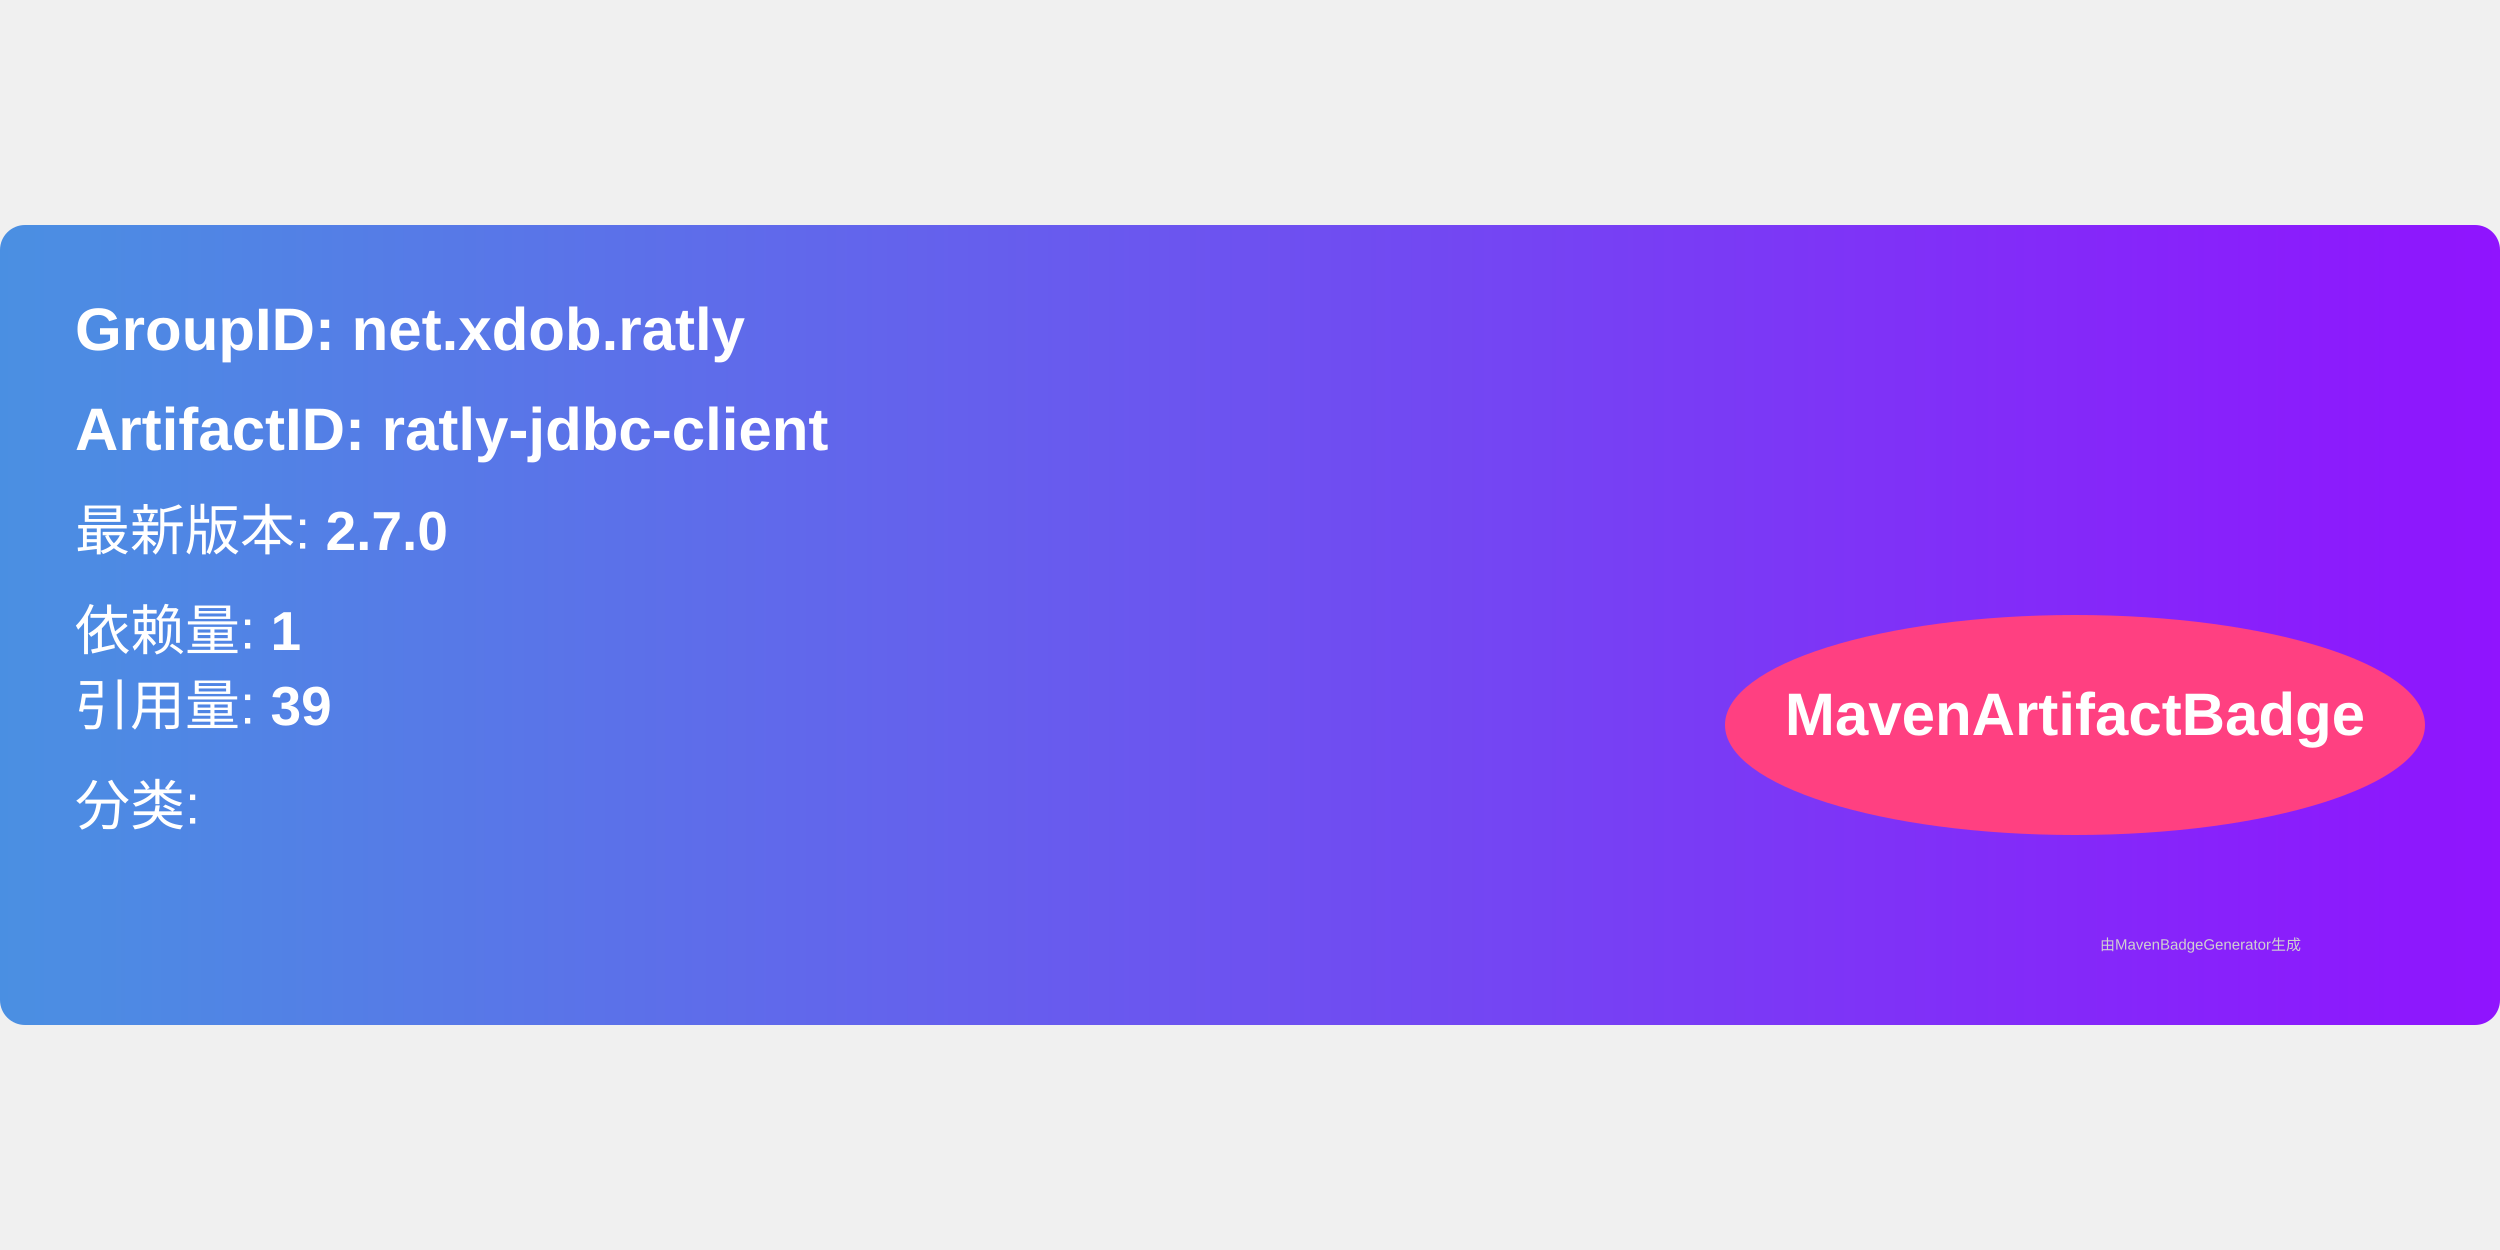
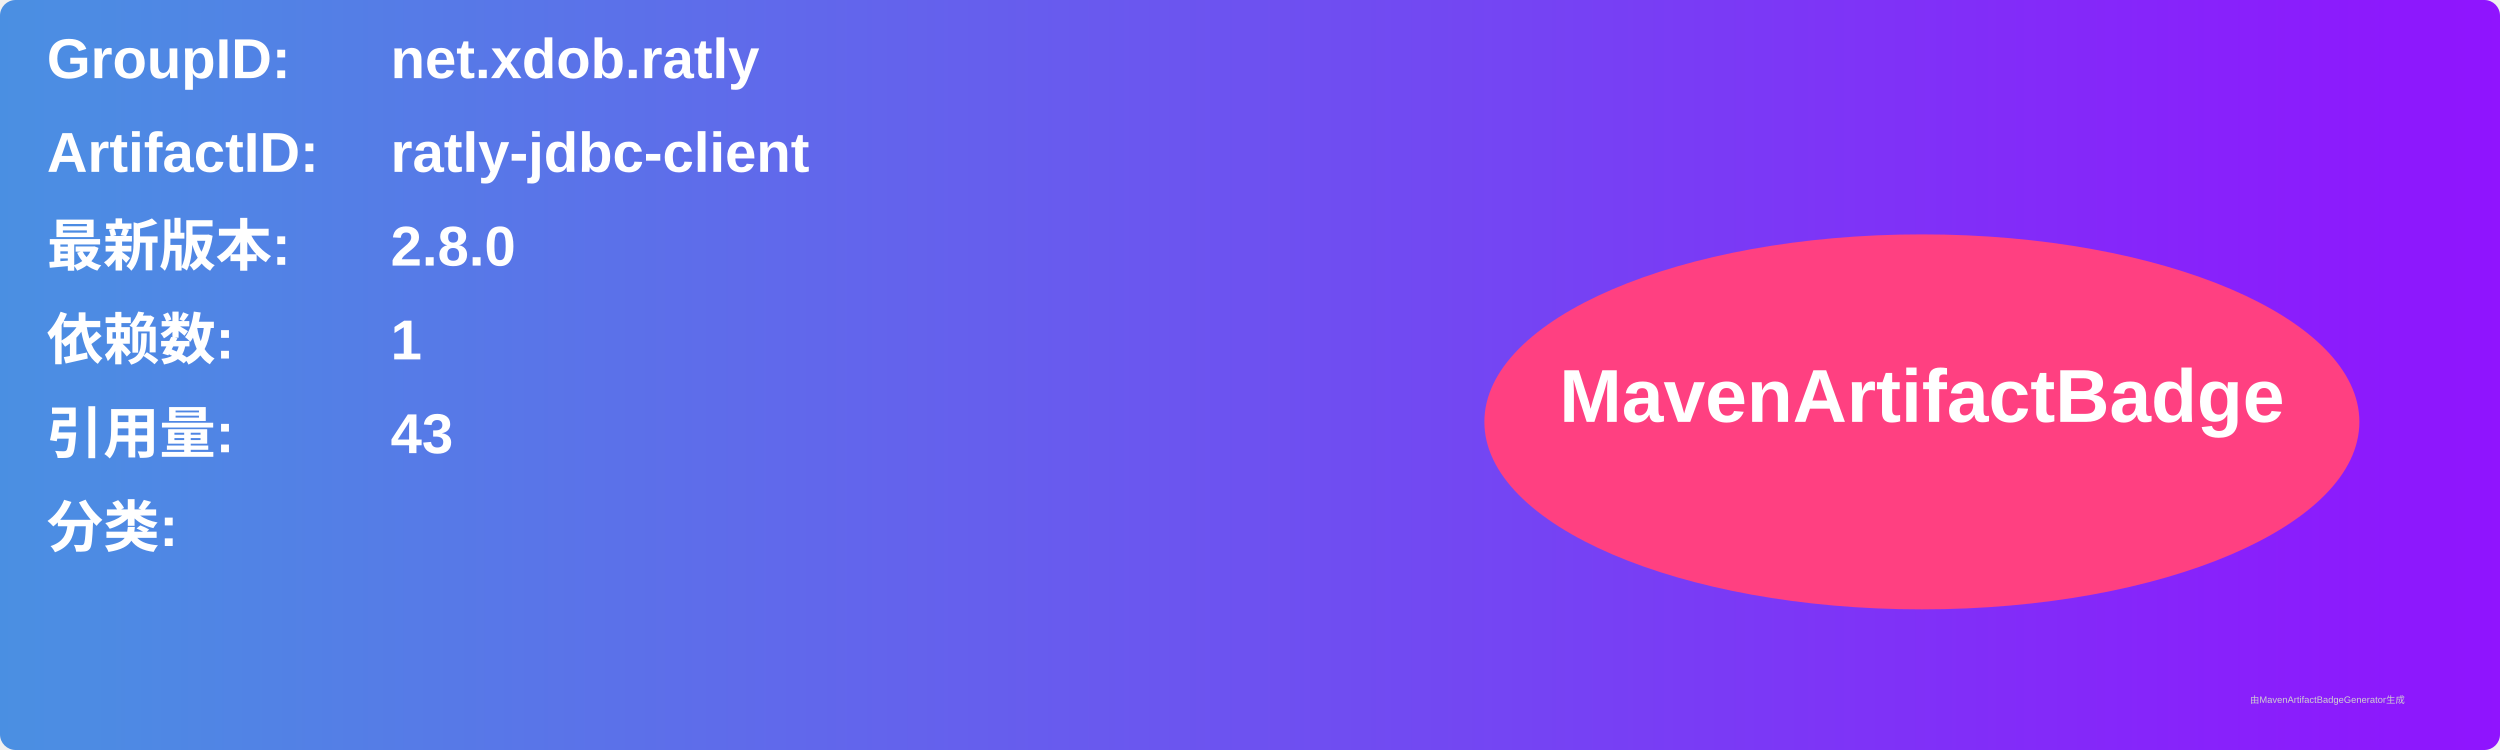
- <svg xmlns="http://www.w3.org/2000/svg" width="300" height="150" viewBox="0 0 500 160">
+ <svg xmlns="http://www.w3.org/2000/svg" width="800" height="240" viewBox="0 0 800 240">
  <linearGradient id="grad" x1="0%" y1="0%" x2="100%" y2="0%">
    <stop offset="0%" stop-color="#4a90e2" />
    <stop offset="100%" stop-color="#9013fe" />
  </linearGradient>
  <rect width="100%" height="100%" rx="5" ry="5" fill="url(#grad)" />
  <g transform="translate(15, 15)">
-     <text x="0" y="10" font-family="Arial" font-size="12" fill="white" font-weight="bold" width="260">
-       GroupID:   net.xdob.ratly
+     <text x="0" y="10" font-family="Arial" font-size="18" fill="white" font-weight="bold" width="260">GroupID:</text>
+     <text x="110" y="10" font-family="Arial" font-size="18" fill="white" font-weight="bold" width="460">net.xdob.ratly</text>
+     <text x="0" y="40" font-family="Arial" font-size="18" fill="white" font-weight="bold" width="260">ArtifactID:</text>
+     <text x="110" y="40" font-family="Arial" font-size="18" fill="white" font-weight="bold" width="460">ratly-jdbc-client</text>
+     <text x="0" y="70" font-family="Arial" font-size="18" fill="white" font-weight="bold">最新版本:</text>
+     <text x="110" y="70" font-family="Arial" font-size="18" fill="white" font-weight="bold">
+       <tspan font-weight="bold">2.8.0</tspan>
    </text>
-     <text x="0" y="30" font-family="Arial" font-size="12" fill="white" font-weight="bold" width="260">
-       ArtifactID: ratly-jdbc-client
+     <text x="0" y="100" font-family="Arial" font-size="18" fill="white" font-weight="bold">依赖数: </text>
+     <text x="110" y="100" font-family="Arial" font-size="18" fill="white">
+       <tspan font-weight="bold">1</tspan>
    </text>
-     <text x="0" y="50" font-family="Arial" font-size="11" fill="white">
-       最新版本: <tspan font-weight="bold">2.7.0</tspan>
+     <text x="0" y="130" font-family="Arial" font-size="18" fill="white" font-weight="bold">引用量: </text>
+     <text x="110" y="130" font-family="Arial" font-size="18" fill="white">
+       <tspan font-weight="bold">43</tspan>
    </text>
-     <text x="0" y="70" font-family="Arial" font-size="11" fill="white">
-       依赖量: <tspan font-weight="bold">1</tspan>
+     <text x="0" y="160" font-family="Arial" font-size="18" fill="white" font-weight="bold">分类:</text>
+     <text x="10" y="190" font-family="Arial" font-size="10" fill="white">
+       <tspan font-weight="bold" />
    </text>
-     <text x="0" y="85" font-family="Arial" font-size="11" fill="white">
-       引用量: <tspan font-weight="bold">39</tspan>
-     </text>
-     <text x="0" y="105" font-family="Arial" font-size="11" fill="white">
-       分类: <tspan font-weight="bold" />
-     </text>
-     <ellipse cx="400" cy="85" rx="70" ry="22" fill="#ff4081" />
-     <text x="400" y="87" text-anchor="middle" font-family="Arial" font-size="12" fill="white" font-weight="bold">MavenArtifactBadge</text>
+     <ellipse cx="600" cy="120" rx="140" ry="60" fill="#ff4081" />
+     <text x="600" y="120" text-anchor="middle" font-family="Arial" font-size="24" fill="white" font-weight="bold">MavenArtifactBadge</text>
  </g>
-   <text x="420" y="145" font-family="Arial" font-size="3" fill="#d0d0d0">
-     由MavenBadgeGenerator生成
-   </text>
+   <text x="720" y="225" font-family="Arial" font-size="3" fill="#d0d0d0">由MavenArtifactBadgeGenerator生成</text>
</svg>
